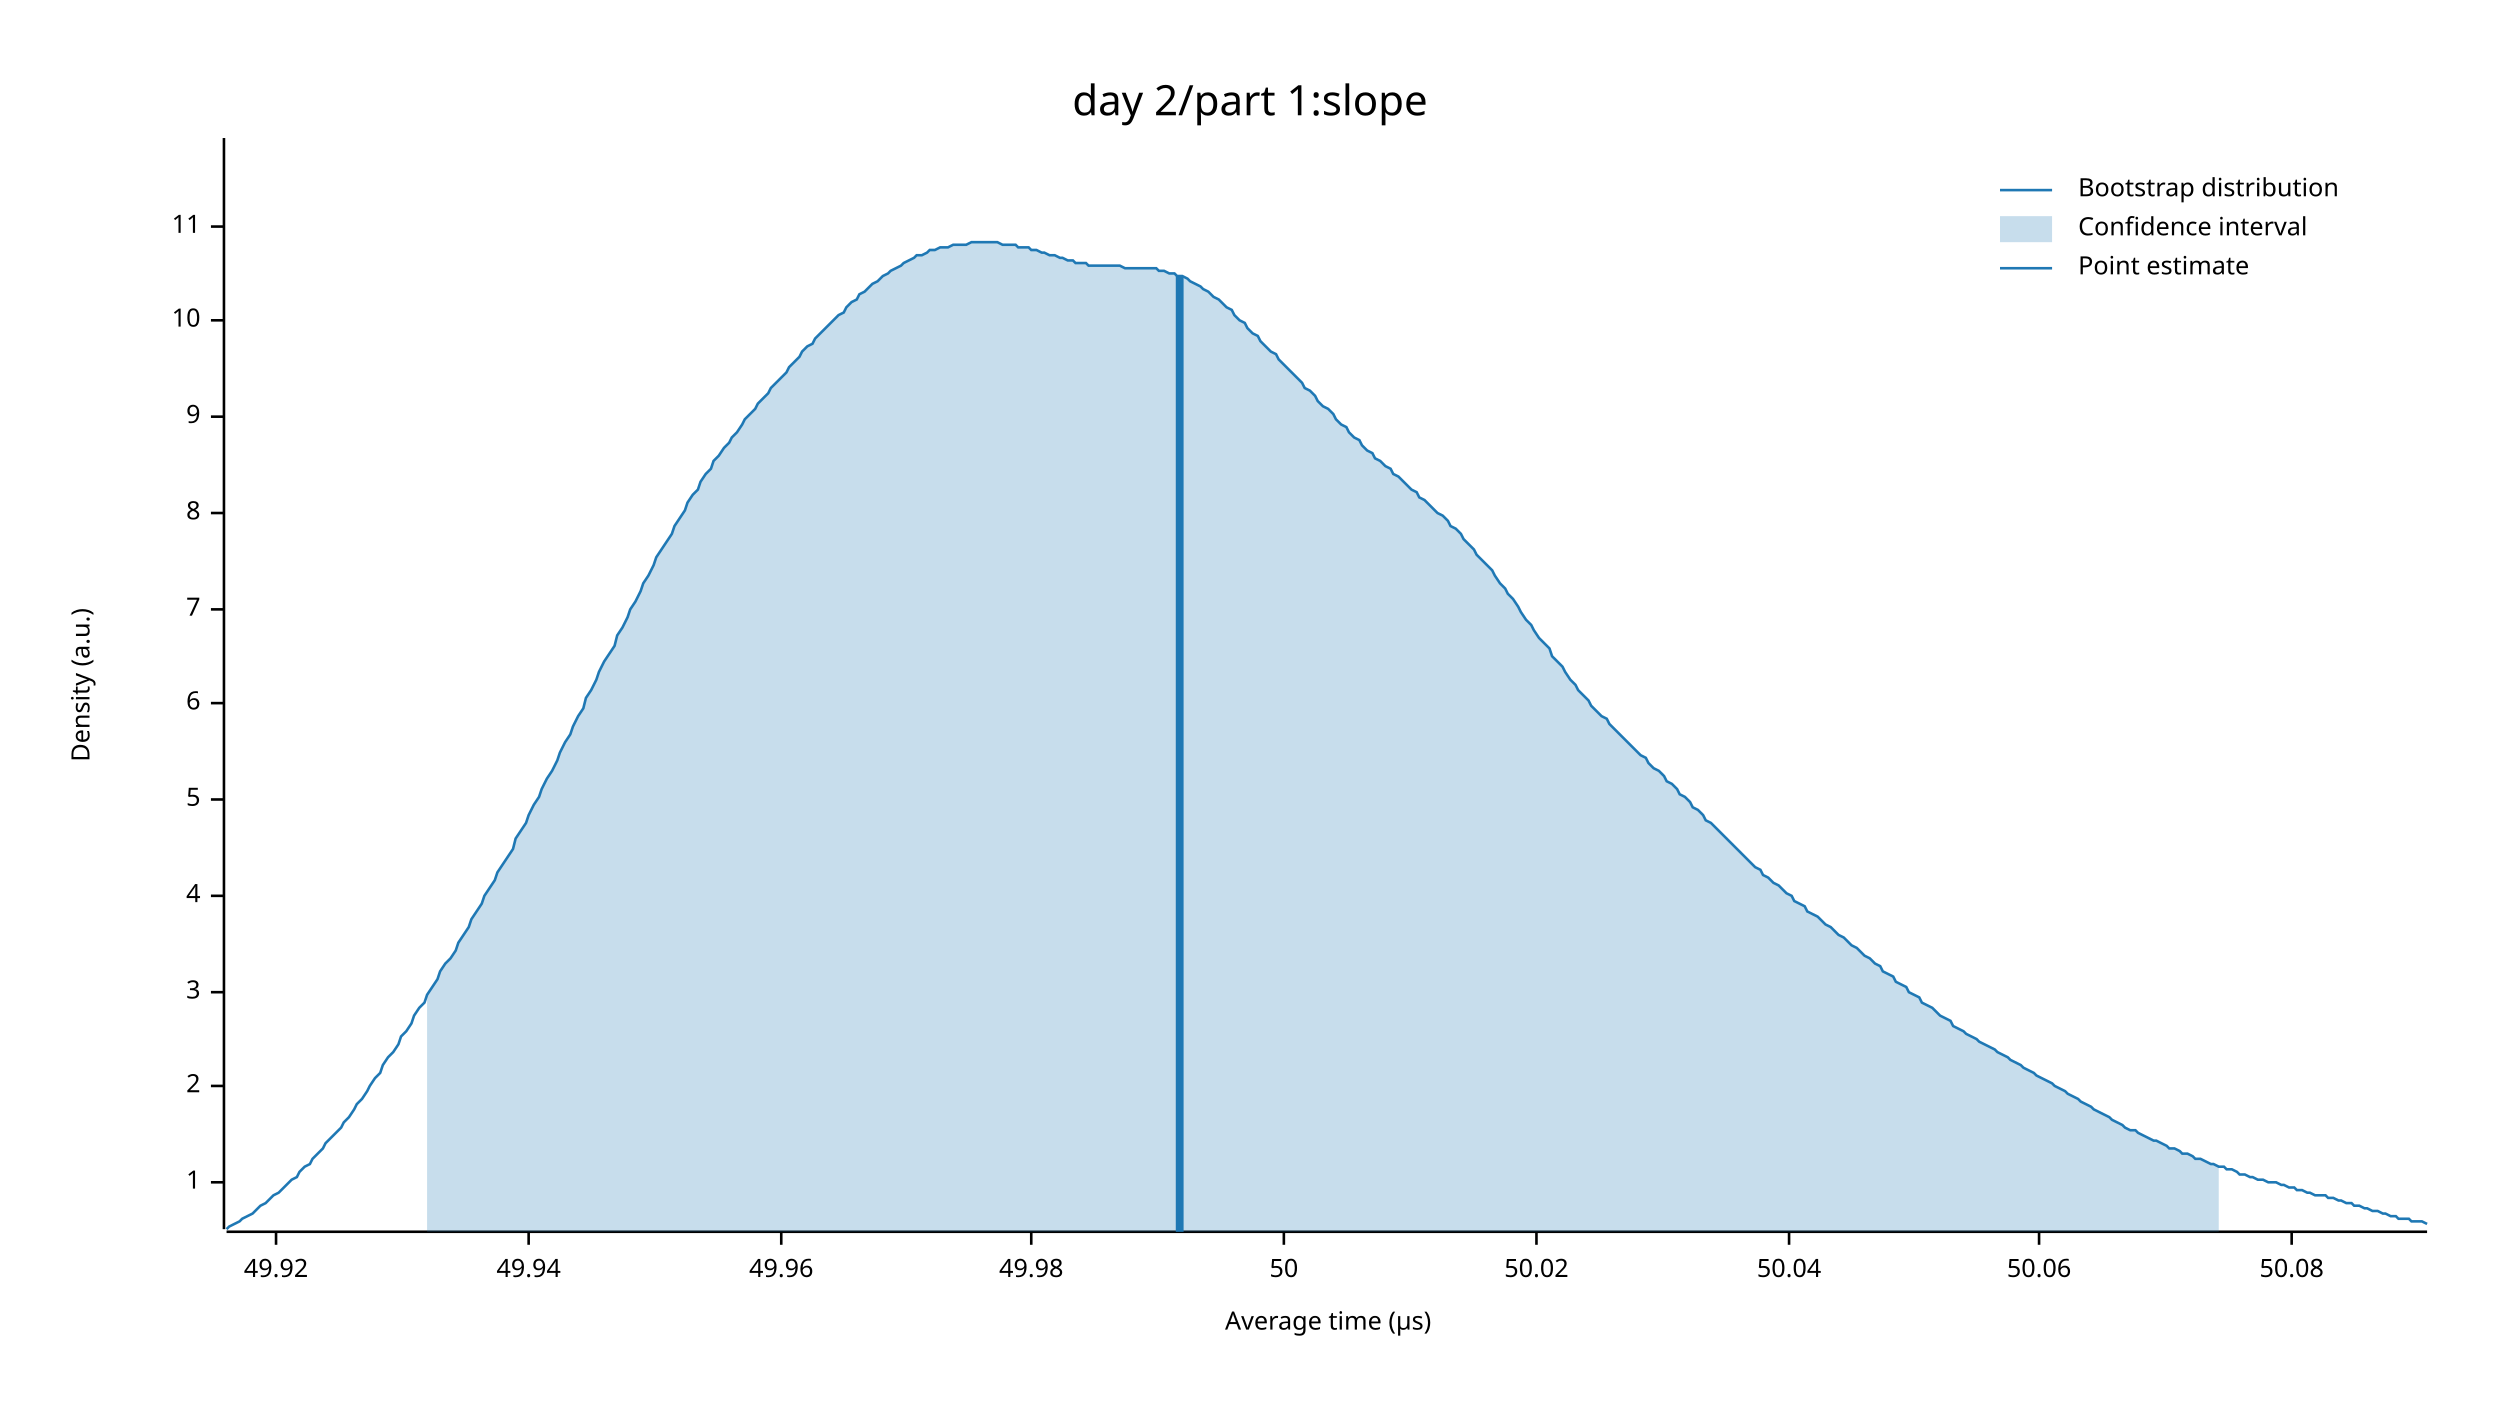
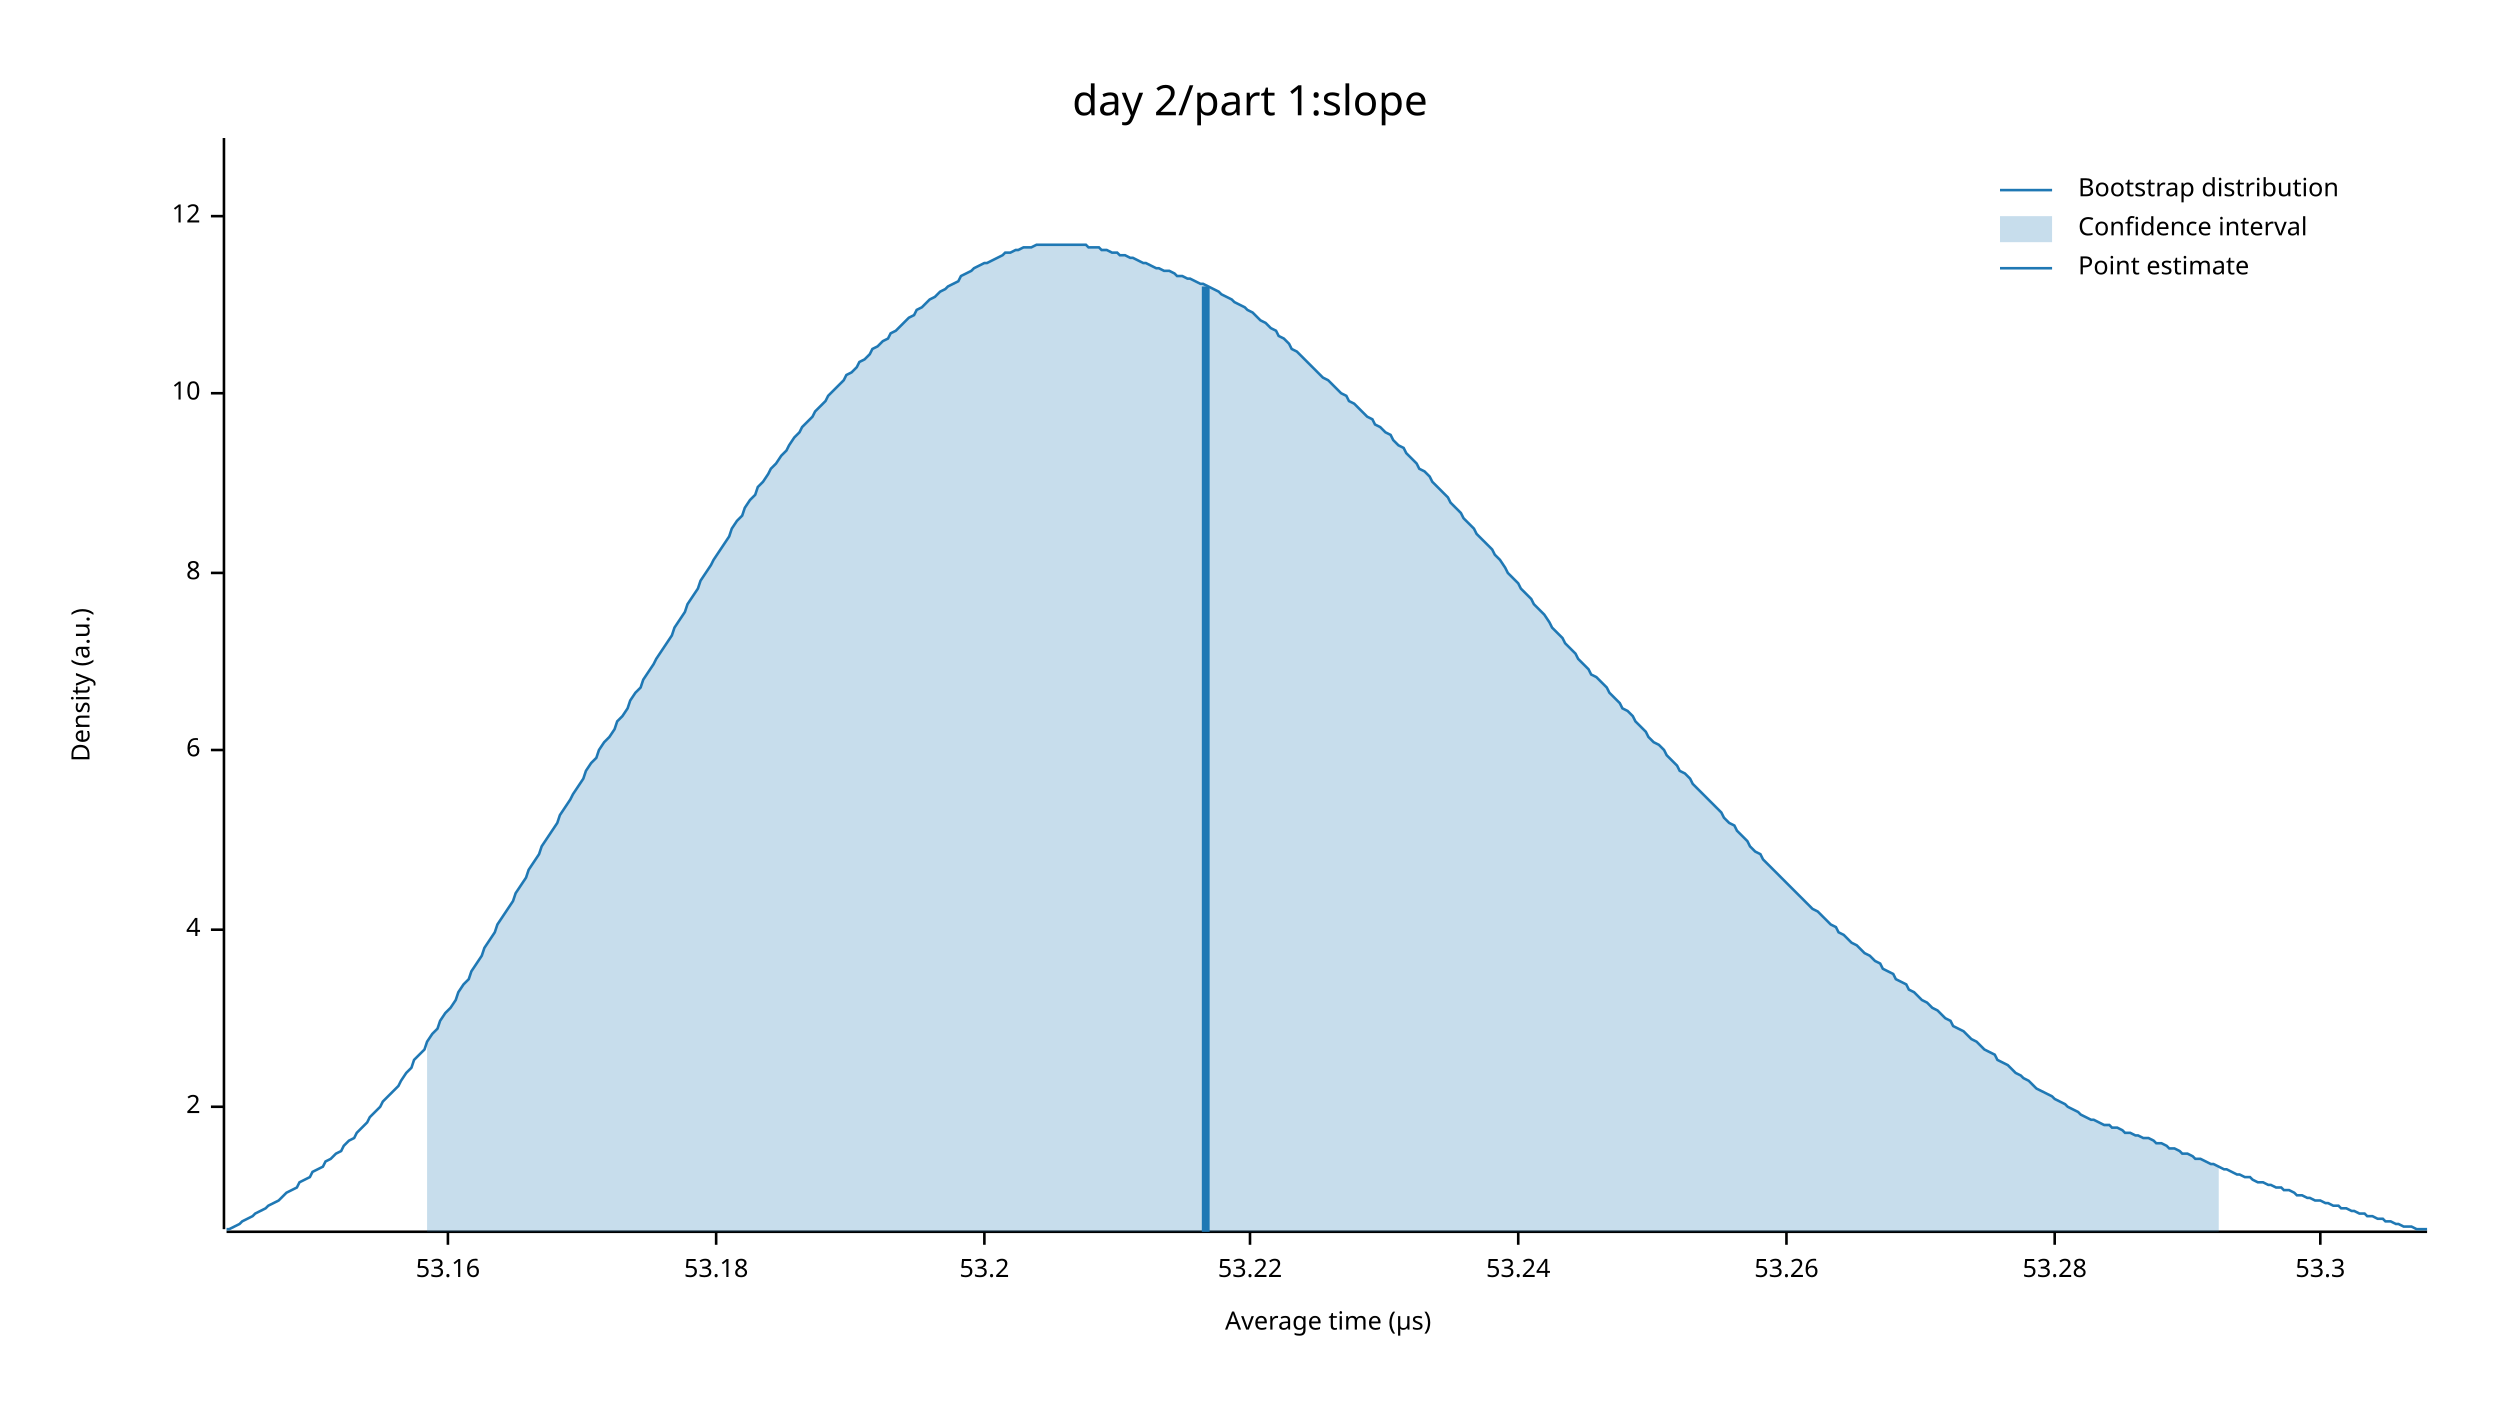
<svg xmlns="http://www.w3.org/2000/svg" width="960" height="540" viewBox="0 0 960 540">
  <text x="480" y="32" dy="0.76em" text-anchor="middle" font-family="sans-serif" font-size="16.129" opacity="1" fill="#000000">
day 2/part 1:slope
</text>
  <text x="27" y="263" dy="0.76em" text-anchor="middle" font-family="sans-serif" font-size="9.677" opacity="1" fill="#000000" transform="rotate(270, 27, 263)">
Density (a.u.)
</text>
  <text x="510" y="513" dy="-0.5ex" text-anchor="middle" font-family="sans-serif" font-size="9.677" opacity="1" fill="#000000">
Average time (µs)
</text>
  <polyline fill="none" opacity="1" stroke="#000000" stroke-width="1" points="86,53 86,472 " />
-   <text x="77" y="454" dy="0.5ex" text-anchor="end" font-family="sans-serif" font-size="9.677" opacity="1" fill="#000000">
- 1
- </text>
-   <polyline fill="none" opacity="1" stroke="#000000" stroke-width="1" points="81,454 86,454 " />
-   <text x="77" y="417" dy="0.5ex" text-anchor="end" font-family="sans-serif" font-size="9.677" opacity="1" fill="#000000">
+   <text x="77" y="425" dy="0.5ex" text-anchor="end" font-family="sans-serif" font-size="9.677" opacity="1" fill="#000000">
2
</text>
-   <polyline fill="none" opacity="1" stroke="#000000" stroke-width="1" points="81,417 86,417 " />
-   <text x="77" y="381" dy="0.5ex" text-anchor="end" font-family="sans-serif" font-size="9.677" opacity="1" fill="#000000">
- 3
- </text>
-   <polyline fill="none" opacity="1" stroke="#000000" stroke-width="1" points="81,381 86,381 " />
-   <text x="77" y="344" dy="0.5ex" text-anchor="end" font-family="sans-serif" font-size="9.677" opacity="1" fill="#000000">
+   <polyline fill="none" opacity="1" stroke="#000000" stroke-width="1" points="81,425 86,425 " />
+   <text x="77" y="357" dy="0.5ex" text-anchor="end" font-family="sans-serif" font-size="9.677" opacity="1" fill="#000000">
4
</text>
-   <polyline fill="none" opacity="1" stroke="#000000" stroke-width="1" points="81,344 86,344 " />
-   <text x="77" y="307" dy="0.5ex" text-anchor="end" font-family="sans-serif" font-size="9.677" opacity="1" fill="#000000">
- 5
- </text>
-   <polyline fill="none" opacity="1" stroke="#000000" stroke-width="1" points="81,307 86,307 " />
-   <text x="77" y="270" dy="0.5ex" text-anchor="end" font-family="sans-serif" font-size="9.677" opacity="1" fill="#000000">
+   <polyline fill="none" opacity="1" stroke="#000000" stroke-width="1" points="81,357 86,357 " />
+   <text x="77" y="288" dy="0.5ex" text-anchor="end" font-family="sans-serif" font-size="9.677" opacity="1" fill="#000000">
6
</text>
-   <polyline fill="none" opacity="1" stroke="#000000" stroke-width="1" points="81,270 86,270 " />
-   <text x="77" y="234" dy="0.5ex" text-anchor="end" font-family="sans-serif" font-size="9.677" opacity="1" fill="#000000">
- 7
- </text>
-   <polyline fill="none" opacity="1" stroke="#000000" stroke-width="1" points="81,234 86,234 " />
-   <text x="77" y="197" dy="0.5ex" text-anchor="end" font-family="sans-serif" font-size="9.677" opacity="1" fill="#000000">
+   <polyline fill="none" opacity="1" stroke="#000000" stroke-width="1" points="81,288 86,288 " />
+   <text x="77" y="220" dy="0.5ex" text-anchor="end" font-family="sans-serif" font-size="9.677" opacity="1" fill="#000000">
8
</text>
-   <polyline fill="none" opacity="1" stroke="#000000" stroke-width="1" points="81,197 86,197 " />
-   <text x="77" y="160" dy="0.5ex" text-anchor="end" font-family="sans-serif" font-size="9.677" opacity="1" fill="#000000">
- 9
- </text>
-   <polyline fill="none" opacity="1" stroke="#000000" stroke-width="1" points="81,160 86,160 " />
-   <text x="77" y="123" dy="0.5ex" text-anchor="end" font-family="sans-serif" font-size="9.677" opacity="1" fill="#000000">
+   <polyline fill="none" opacity="1" stroke="#000000" stroke-width="1" points="81,220 86,220 " />
+   <text x="77" y="151" dy="0.5ex" text-anchor="end" font-family="sans-serif" font-size="9.677" opacity="1" fill="#000000">
10
</text>
-   <polyline fill="none" opacity="1" stroke="#000000" stroke-width="1" points="81,123 86,123 " />
-   <text x="77" y="87" dy="0.5ex" text-anchor="end" font-family="sans-serif" font-size="9.677" opacity="1" fill="#000000">
- 11
+   <polyline fill="none" opacity="1" stroke="#000000" stroke-width="1" points="81,151 86,151 " />
+   <text x="77" y="83" dy="0.5ex" text-anchor="end" font-family="sans-serif" font-size="9.677" opacity="1" fill="#000000">
+ 12
</text>
-   <polyline fill="none" opacity="1" stroke="#000000" stroke-width="1" points="81,87 86,87 " />
+   <polyline fill="none" opacity="1" stroke="#000000" stroke-width="1" points="81,83 86,83 " />
  <polyline fill="none" opacity="1" stroke="#000000" stroke-width="1" points="87,473 932,473 " />
-   <text x="106" y="483" dy="0.76em" text-anchor="middle" font-family="sans-serif" font-size="9.677" opacity="1" fill="#000000">
- 49.92
+   <text x="172" y="483" dy="0.76em" text-anchor="middle" font-family="sans-serif" font-size="9.677" opacity="1" fill="#000000">
+ 53.16
</text>
-   <polyline fill="none" opacity="1" stroke="#000000" stroke-width="1" points="106,473 106,478 " />
-   <text x="203" y="483" dy="0.76em" text-anchor="middle" font-family="sans-serif" font-size="9.677" opacity="1" fill="#000000">
- 49.94
+   <polyline fill="none" opacity="1" stroke="#000000" stroke-width="1" points="172,473 172,478 " />
+   <text x="275" y="483" dy="0.76em" text-anchor="middle" font-family="sans-serif" font-size="9.677" opacity="1" fill="#000000">
+ 53.18
</text>
-   <polyline fill="none" opacity="1" stroke="#000000" stroke-width="1" points="203,473 203,478 " />
-   <text x="300" y="483" dy="0.76em" text-anchor="middle" font-family="sans-serif" font-size="9.677" opacity="1" fill="#000000">
- 49.96
+   <polyline fill="none" opacity="1" stroke="#000000" stroke-width="1" points="275,473 275,478 " />
+   <text x="378" y="483" dy="0.76em" text-anchor="middle" font-family="sans-serif" font-size="9.677" opacity="1" fill="#000000">
+ 53.2
</text>
-   <polyline fill="none" opacity="1" stroke="#000000" stroke-width="1" points="300,473 300,478 " />
-   <text x="396" y="483" dy="0.76em" text-anchor="middle" font-family="sans-serif" font-size="9.677" opacity="1" fill="#000000">
- 49.98
+   <polyline fill="none" opacity="1" stroke="#000000" stroke-width="1" points="378,473 378,478 " />
+   <text x="480" y="483" dy="0.76em" text-anchor="middle" font-family="sans-serif" font-size="9.677" opacity="1" fill="#000000">
+ 53.22
</text>
-   <polyline fill="none" opacity="1" stroke="#000000" stroke-width="1" points="396,473 396,478 " />
-   <text x="493" y="483" dy="0.76em" text-anchor="middle" font-family="sans-serif" font-size="9.677" opacity="1" fill="#000000">
- 50
+   <polyline fill="none" opacity="1" stroke="#000000" stroke-width="1" points="480,473 480,478 " />
+   <text x="583" y="483" dy="0.76em" text-anchor="middle" font-family="sans-serif" font-size="9.677" opacity="1" fill="#000000">
+ 53.24
</text>
-   <polyline fill="none" opacity="1" stroke="#000000" stroke-width="1" points="493,473 493,478 " />
-   <text x="590" y="483" dy="0.76em" text-anchor="middle" font-family="sans-serif" font-size="9.677" opacity="1" fill="#000000">
- 50.02
+   <polyline fill="none" opacity="1" stroke="#000000" stroke-width="1" points="583,473 583,478 " />
+   <text x="686" y="483" dy="0.76em" text-anchor="middle" font-family="sans-serif" font-size="9.677" opacity="1" fill="#000000">
+ 53.26
</text>
-   <polyline fill="none" opacity="1" stroke="#000000" stroke-width="1" points="590,473 590,478 " />
-   <text x="687" y="483" dy="0.76em" text-anchor="middle" font-family="sans-serif" font-size="9.677" opacity="1" fill="#000000">
- 50.04
+   <polyline fill="none" opacity="1" stroke="#000000" stroke-width="1" points="686,473 686,478 " />
+   <text x="789" y="483" dy="0.76em" text-anchor="middle" font-family="sans-serif" font-size="9.677" opacity="1" fill="#000000">
+ 53.28
</text>
-   <polyline fill="none" opacity="1" stroke="#000000" stroke-width="1" points="687,473 687,478 " />
-   <text x="783" y="483" dy="0.76em" text-anchor="middle" font-family="sans-serif" font-size="9.677" opacity="1" fill="#000000">
- 50.06
+   <polyline fill="none" opacity="1" stroke="#000000" stroke-width="1" points="789,473 789,478 " />
+   <text x="891" y="483" dy="0.76em" text-anchor="middle" font-family="sans-serif" font-size="9.677" opacity="1" fill="#000000">
+ 53.3
</text>
-   <polyline fill="none" opacity="1" stroke="#000000" stroke-width="1" points="783,473 783,478 " />
-   <text x="880" y="483" dy="0.76em" text-anchor="middle" font-family="sans-serif" font-size="9.677" opacity="1" fill="#000000">
- 50.08
- </text>
-   <polyline fill="none" opacity="1" stroke="#000000" stroke-width="1" points="880,473 880,478 " />
-   <polyline fill="none" opacity="1" stroke="#1F78B4" stroke-width="1" points="87,472 88,471 90,470 92,469 93,468 95,467 97,466 98,465 100,463 102,462 103,461 105,459 107,458 109,456 110,455 112,453 114,452 115,450 117,448 119,447 120,445 122,443 124,441 125,439 127,437 129,435 131,433 132,431 134,429 136,426 137,424 139,422 141,419 142,417 144,414 146,412 147,409 149,406 151,404 153,401 154,398 156,396 158,393 159,390 161,387 163,385 164,382 166,379 168,376 169,373 171,370 173,368 175,365 176,362 178,359 180,356 181,353 183,350 185,347 186,344 188,341 190,338 191,335 193,332 195,329 197,326 198,322 200,319 202,316 203,313 205,309 207,306 208,303 210,299 212,296 214,292 215,289 217,285 219,282 220,279 222,275 224,272 225,268 227,265 229,261 230,258 232,254 234,251 236,248 237,244 239,241 241,237 242,234 244,231 246,227 247,224 249,221 251,217 252,214 254,211 256,208 258,205 259,202 261,199 263,196 264,193 266,190 268,188 269,185 271,182 273,180 274,177 276,175 278,172 280,170 281,168 283,166 285,163 286,161 288,159 290,157 291,155 293,153 295,151 296,149 298,147 300,145 302,143 303,141 305,139 307,137 308,135 310,133 312,132 313,130 315,128 317,126 318,125 320,123 322,121 324,120 325,118 327,116 329,115 330,113 332,112 334,110 335,109 337,108 339,106 341,105 342,104 344,103 346,102 347,101 349,100 351,99 352,98 354,98 356,97 357,96 359,96 361,95 363,95 364,95 366,94 368,94 369,94 371,94 373,93 374,93 376,93 378,93 379,93 381,93 383,93 385,94 386,94 388,94 390,94 391,95 393,95 395,95 396,96 398,96 400,97 401,97 403,98 405,98 407,99 408,99 410,100 412,100 413,101 415,101 417,101 418,102 420,102 422,102 423,102 425,102 427,102 429,102 430,102 432,103 434,103 435,103 437,103 439,103 440,103 442,103 444,103 445,104 447,104 449,105 451,105 452,106 454,106 456,107 457,108 459,109 461,110 462,111 464,112 466,114 468,115 469,116 471,118 473,119 474,121 476,123 478,124 479,126 481,128 483,129 484,131 486,133 488,135 490,136 491,138 493,140 495,142 496,143 498,145 500,147 501,149 503,150 505,152 506,154 508,156 510,157 512,159 513,161 515,163 517,164 518,166 520,168 522,169 523,171 525,173 527,174 528,176 530,177 532,179 534,180 535,182 537,183 539,185 540,186 542,188 544,189 545,191 547,192 549,194 550,195 552,197 554,198 556,200 557,202 559,203 561,205 562,207 564,209 566,211 567,213 569,215 571,217 573,219 574,221 576,224 578,226 579,228 581,230 583,233 584,235 586,238 588,240 589,242 591,245 593,247 595,249 596,252 598,254 600,256 601,258 603,261 605,263 606,265 608,267 610,269 611,271 613,273 615,275 617,276 618,278 620,280 622,282 623,283 625,285 627,287 628,288 630,290 632,291 633,293 635,295 637,296 639,298 640,300 642,301 644,303 645,305 647,306 649,308 650,310 652,311 654,313 655,315 657,316 659,318 661,320 662,321 664,323 666,325 667,326 669,328 671,330 672,331 674,333 676,334 677,336 679,337 681,339 683,340 684,341 686,343 688,344 689,346 691,347 693,348 694,350 696,351 698,352 700,354 701,355 703,356 705,358 706,359 708,360 710,362 711,363 713,364 715,366 716,367 718,368 720,370 722,371 723,373 725,374 727,375 728,377 730,378 732,379 733,381 735,382 737,383 738,385 740,386 742,387 744,389 745,390 747,391 749,392 750,394 752,395 754,396 755,397 757,398 759,399 760,400 762,401 764,402 766,403 767,404 769,405 771,406 772,407 774,408 776,409 777,410 779,411 781,412 782,413 784,414 786,415 788,416 789,417 791,418 793,419 794,420 796,421 798,422 799,423 801,424 803,425 804,426 806,427 808,428 810,429 811,430 813,431 815,432 816,433 818,434 820,434 821,435 823,436 825,437 827,438 828,438 830,439 832,440 833,441 835,441 837,442 838,443 840,443 842,444 843,445 845,445 847,446 849,447 850,447 852,448 854,448 855,449 857,449 859,450 860,451 862,451 864,452 865,452 867,453 869,453 871,454 872,454 874,454 876,455 877,455 879,456 881,456 882,457 884,457 886,458 887,458 889,459 891,459 893,459 894,460 896,460 898,461 899,461 901,462 903,462 904,463 906,463 908,464 909,464 911,465 913,465 915,466 916,466 918,467 920,467 921,468 923,468 925,468 926,469 928,469 930,469 932,470 " />
-   <polygon opacity="0.25" fill="#1F78B4" points="164,382 166,379 168,376 169,373 171,370 173,368 175,365 176,362 178,359 180,356 181,353 183,350 185,347 186,344 188,341 190,338 191,335 193,332 195,329 197,326 198,322 200,319 202,316 203,313 205,309 207,306 208,303 210,299 212,296 214,292 215,289 217,285 219,282 220,279 222,275 224,272 225,268 227,265 229,261 230,258 232,254 234,251 236,248 237,244 239,241 241,237 242,234 244,231 246,227 247,224 249,221 251,217 252,214 254,211 256,208 258,205 259,202 261,199 263,196 264,193 266,190 268,188 269,185 271,182 273,180 274,177 276,175 278,172 280,170 281,168 283,166 285,163 286,161 288,159 290,157 291,155 293,153 295,151 296,149 298,147 300,145 302,143 303,141 305,139 307,137 308,135 310,133 312,132 313,130 315,128 317,126 318,125 320,123 322,121 324,120 325,118 327,116 329,115 330,113 332,112 334,110 335,109 337,108 339,106 341,105 342,104 344,103 346,102 347,101 349,100 351,99 352,98 354,98 356,97 357,96 359,96 361,95 363,95 364,95 366,94 368,94 369,94 371,94 373,93 374,93 376,93 378,93 379,93 381,93 383,93 385,94 386,94 388,94 390,94 391,95 393,95 395,95 396,96 398,96 400,97 401,97 403,98 405,98 407,99 408,99 410,100 412,100 413,101 415,101 417,101 418,102 420,102 422,102 423,102 425,102 427,102 429,102 430,102 432,103 434,103 435,103 437,103 439,103 440,103 442,103 444,103 445,104 447,104 449,105 451,105 452,106 454,106 456,107 457,108 459,109 461,110 462,111 464,112 466,114 468,115 469,116 471,118 473,119 474,121 476,123 478,124 479,126 481,128 483,129 484,131 486,133 488,135 490,136 491,138 493,140 495,142 496,143 498,145 500,147 501,149 503,150 505,152 506,154 508,156 510,157 512,159 513,161 515,163 517,164 518,166 520,168 522,169 523,171 525,173 527,174 528,176 530,177 532,179 534,180 535,182 537,183 539,185 540,186 542,188 544,189 545,191 547,192 549,194 550,195 552,197 554,198 556,200 557,202 559,203 561,205 562,207 564,209 566,211 567,213 569,215 571,217 573,219 574,221 576,224 578,226 579,228 581,230 583,233 584,235 586,238 588,240 589,242 591,245 593,247 595,249 596,252 598,254 600,256 601,258 603,261 605,263 606,265 608,267 610,269 611,271 613,273 615,275 617,276 618,278 620,280 622,282 623,283 625,285 627,287 628,288 630,290 632,291 633,293 635,295 637,296 639,298 640,300 642,301 644,303 645,305 647,306 649,308 650,310 652,311 654,313 655,315 657,316 659,318 661,320 662,321 664,323 666,325 667,326 669,328 671,330 672,331 674,333 676,334 677,336 679,337 681,339 683,340 684,341 686,343 688,344 689,346 691,347 693,348 694,350 696,351 698,352 700,354 701,355 703,356 705,358 706,359 708,360 710,362 711,363 713,364 715,366 716,367 718,368 720,370 722,371 723,373 725,374 727,375 728,377 730,378 732,379 733,381 735,382 737,383 738,385 740,386 742,387 744,389 745,390 747,391 749,392 750,394 752,395 754,396 755,397 757,398 759,399 760,400 762,401 764,402 766,403 767,404 769,405 771,406 772,407 774,408 776,409 777,410 779,411 781,412 782,413 784,414 786,415 788,416 789,417 791,418 793,419 794,420 796,421 798,422 799,423 801,424 803,425 804,426 806,427 808,428 810,429 811,430 813,431 815,432 816,433 818,434 820,434 821,435 823,436 825,437 827,438 828,438 830,439 832,440 833,441 835,441 837,442 838,443 840,443 842,444 843,445 845,445 847,446 849,447 850,447 852,448 852,473 164,473 " />
-   <polyline fill="none" opacity="1" stroke="#1F78B4" stroke-width="3" points="453,473 453,106 " />
+   <polyline fill="none" opacity="1" stroke="#000000" stroke-width="1" points="891,473 891,478 " />
+   <polyline fill="none" opacity="1" stroke="#1F78B4" stroke-width="1" points="87,472 88,472 90,471 92,470 93,469 95,468 97,467 98,466 100,465 102,464 103,463 105,462 107,461 109,459 110,458 112,457 114,456 115,454 117,453 119,452 120,450 122,449 124,448 125,446 127,445 129,443 131,442 132,440 134,438 136,437 137,435 139,433 141,431 142,429 144,427 146,425 147,423 149,421 151,419 153,417 154,415 156,412 158,410 159,407 161,405 163,403 164,400 166,397 168,395 169,392 171,389 173,387 175,384 176,381 178,378 180,376 181,373 183,370 185,367 186,364 188,361 190,358 191,355 193,352 195,349 197,346 198,343 200,340 202,337 203,334 205,331 207,328 208,325 210,322 212,319 214,316 215,313 217,310 219,307 220,305 222,302 224,299 225,296 227,293 229,291 230,288 232,285 234,283 236,280 237,277 239,275 241,272 242,269 244,266 246,264 247,261 249,258 251,255 252,253 254,250 256,247 258,244 259,241 261,238 263,235 264,232 266,229 268,226 269,223 271,220 273,217 274,215 276,212 278,209 280,206 281,203 283,200 285,198 286,195 288,192 290,190 291,187 293,185 295,182 296,180 298,178 300,175 302,173 303,171 305,168 307,166 308,164 310,162 312,160 313,158 315,156 317,154 318,152 320,150 322,148 324,146 325,144 327,143 329,141 330,139 332,138 334,136 335,134 337,133 339,131 341,130 342,128 344,127 346,125 347,124 349,122 351,121 352,119 354,118 356,116 357,115 359,114 361,112 363,111 364,110 366,109 368,108 369,106 371,105 373,104 374,103 376,102 378,101 379,101 381,100 383,99 385,98 386,97 388,97 390,96 391,96 393,95 395,95 396,95 398,94 400,94 401,94 403,94 405,94 407,94 408,94 410,94 412,94 413,94 415,94 417,94 418,95 420,95 422,95 423,96 425,96 427,97 429,97 430,98 432,98 434,99 435,99 437,100 439,101 440,101 442,102 444,103 445,103 447,104 449,104 451,105 452,106 454,106 456,107 457,107 459,108 461,109 462,109 464,110 466,111 468,112 469,113 471,114 473,115 474,116 476,117 478,118 479,119 481,120 483,122 484,123 486,124 488,126 490,127 491,129 493,130 495,132 496,134 498,135 500,137 501,138 503,140 505,142 506,143 508,145 510,146 512,148 513,149 515,151 517,152 518,154 520,155 522,157 523,158 525,160 527,161 528,163 530,164 532,166 534,167 535,169 537,171 539,172 540,174 542,176 544,178 545,180 547,181 549,183 550,185 552,187 554,189 556,191 557,193 559,195 561,197 562,199 564,201 566,203 567,205 569,207 571,209 573,211 574,213 576,215 578,218 579,220 581,222 583,224 584,226 586,228 588,230 589,232 591,234 593,236 595,239 596,241 598,243 600,245 601,247 603,249 605,251 606,253 608,255 610,257 611,259 613,260 615,262 617,264 618,266 620,268 622,270 623,272 625,273 627,275 628,277 630,279 632,281 633,283 635,285 637,286 639,288 640,290 642,292 644,294 645,296 647,297 649,299 650,301 652,303 654,305 655,306 657,308 659,310 661,312 662,314 664,316 666,317 667,319 669,321 671,323 672,325 674,327 676,328 677,330 679,332 681,334 683,336 684,337 686,339 688,341 689,342 691,344 693,346 694,347 696,349 698,350 700,352 701,353 703,355 705,356 706,358 708,359 710,361 711,362 713,363 715,365 716,366 718,367 720,369 722,370 723,372 725,373 727,374 728,376 730,377 732,378 733,380 735,381 737,383 738,384 740,385 742,387 744,388 745,389 747,391 749,392 750,394 752,395 754,396 755,397 757,399 759,400 760,401 762,403 764,404 766,405 767,407 769,408 771,409 772,410 774,412 776,413 777,414 779,415 781,417 782,418 784,419 786,420 788,421 789,422 791,423 793,424 794,425 796,426 798,427 799,428 801,429 803,430 804,430 806,431 808,432 810,432 811,433 813,433 815,434 816,435 818,435 820,436 821,436 823,437 825,437 827,438 828,439 830,439 832,440 833,441 835,441 837,442 838,443 840,443 842,444 843,445 845,445 847,446 849,447 850,447 852,448 854,449 855,449 857,450 859,451 860,451 862,452 864,452 865,453 867,454 869,454 871,455 872,455 874,456 876,456 877,457 879,457 881,458 882,459 884,459 886,460 887,460 889,461 891,461 893,462 894,462 896,463 898,463 899,464 901,464 903,465 904,465 906,466 908,466 909,467 911,467 913,468 915,468 916,469 918,469 920,470 921,470 923,471 925,471 926,471 928,472 930,472 932,472 " />
+   <polygon opacity="0.25" fill="#1F78B4" points="164,400 166,397 168,395 169,392 171,389 173,387 175,384 176,381 178,378 180,376 181,373 183,370 185,367 186,364 188,361 190,358 191,355 193,352 195,349 197,346 198,343 200,340 202,337 203,334 205,331 207,328 208,325 210,322 212,319 214,316 215,313 217,310 219,307 220,305 222,302 224,299 225,296 227,293 229,291 230,288 232,285 234,283 236,280 237,277 239,275 241,272 242,269 244,266 246,264 247,261 249,258 251,255 252,253 254,250 256,247 258,244 259,241 261,238 263,235 264,232 266,229 268,226 269,223 271,220 273,217 274,215 276,212 278,209 280,206 281,203 283,200 285,198 286,195 288,192 290,190 291,187 293,185 295,182 296,180 298,178 300,175 302,173 303,171 305,168 307,166 308,164 310,162 312,160 313,158 315,156 317,154 318,152 320,150 322,148 324,146 325,144 327,143 329,141 330,139 332,138 334,136 335,134 337,133 339,131 341,130 342,128 344,127 346,125 347,124 349,122 351,121 352,119 354,118 356,116 357,115 359,114 361,112 363,111 364,110 366,109 368,108 369,106 371,105 373,104 374,103 376,102 378,101 379,101 381,100 383,99 385,98 386,97 388,97 390,96 391,96 393,95 395,95 396,95 398,94 400,94 401,94 403,94 405,94 407,94 408,94 410,94 412,94 413,94 415,94 417,94 418,95 420,95 422,95 423,96 425,96 427,97 429,97 430,98 432,98 434,99 435,99 437,100 439,101 440,101 442,102 444,103 445,103 447,104 449,104 451,105 452,106 454,106 456,107 457,107 459,108 461,109 462,109 464,110 466,111 468,112 469,113 471,114 473,115 474,116 476,117 478,118 479,119 481,120 483,122 484,123 486,124 488,126 490,127 491,129 493,130 495,132 496,134 498,135 500,137 501,138 503,140 505,142 506,143 508,145 510,146 512,148 513,149 515,151 517,152 518,154 520,155 522,157 523,158 525,160 527,161 528,163 530,164 532,166 534,167 535,169 537,171 539,172 540,174 542,176 544,178 545,180 547,181 549,183 550,185 552,187 554,189 556,191 557,193 559,195 561,197 562,199 564,201 566,203 567,205 569,207 571,209 573,211 574,213 576,215 578,218 579,220 581,222 583,224 584,226 586,228 588,230 589,232 591,234 593,236 595,239 596,241 598,243 600,245 601,247 603,249 605,251 606,253 608,255 610,257 611,259 613,260 615,262 617,264 618,266 620,268 622,270 623,272 625,273 627,275 628,277 630,279 632,281 633,283 635,285 637,286 639,288 640,290 642,292 644,294 645,296 647,297 649,299 650,301 652,303 654,305 655,306 657,308 659,310 661,312 662,314 664,316 666,317 667,319 669,321 671,323 672,325 674,327 676,328 677,330 679,332 681,334 683,336 684,337 686,339 688,341 689,342 691,344 693,346 694,347 696,349 698,350 700,352 701,353 703,355 705,356 706,358 708,359 710,361 711,362 713,363 715,365 716,366 718,367 720,369 722,370 723,372 725,373 727,374 728,376 730,377 732,378 733,380 735,381 737,383 738,384 740,385 742,387 744,388 745,389 747,391 749,392 750,394 752,395 754,396 755,397 757,399 759,400 760,401 762,403 764,404 766,405 767,407 769,408 771,409 772,410 774,412 776,413 777,414 779,415 781,417 782,418 784,419 786,420 788,421 789,422 791,423 793,424 794,425 796,426 798,427 799,428 801,429 803,430 804,430 806,431 808,432 810,432 811,433 813,433 815,434 816,435 818,435 820,436 821,436 823,437 825,437 827,438 828,439 830,439 832,440 833,441 835,441 837,442 838,443 840,443 842,444 843,445 845,445 847,446 849,447 850,447 852,448 852,473 164,473 " />
+   <polyline fill="none" opacity="1" stroke="#1F78B4" stroke-width="3" points="463,473 463,110 " />
  <text x="798" y="68" dy="0.76em" text-anchor="start" font-family="sans-serif" font-size="9.677" opacity="1" fill="#000000">
Bootstrap distribution
</text>
  <text x="798" y="83" dy="0.76em" text-anchor="start" font-family="sans-serif" font-size="9.677" opacity="1" fill="#000000">
Confidence interval
</text>
  <text x="798" y="98" dy="0.76em" text-anchor="start" font-family="sans-serif" font-size="9.677" opacity="1" fill="#000000">
Point estimate
</text>
  <polyline fill="none" opacity="1" stroke="#1F78B4" stroke-width="1" points="768,73 788,73 " />
  <rect x="768" y="83" width="20" height="10" opacity="0.25" fill="#1F78B4" stroke="none" />
  <polyline fill="none" opacity="1" stroke="#1F78B4" stroke-width="1" points="768,103 788,103 " />
</svg>
